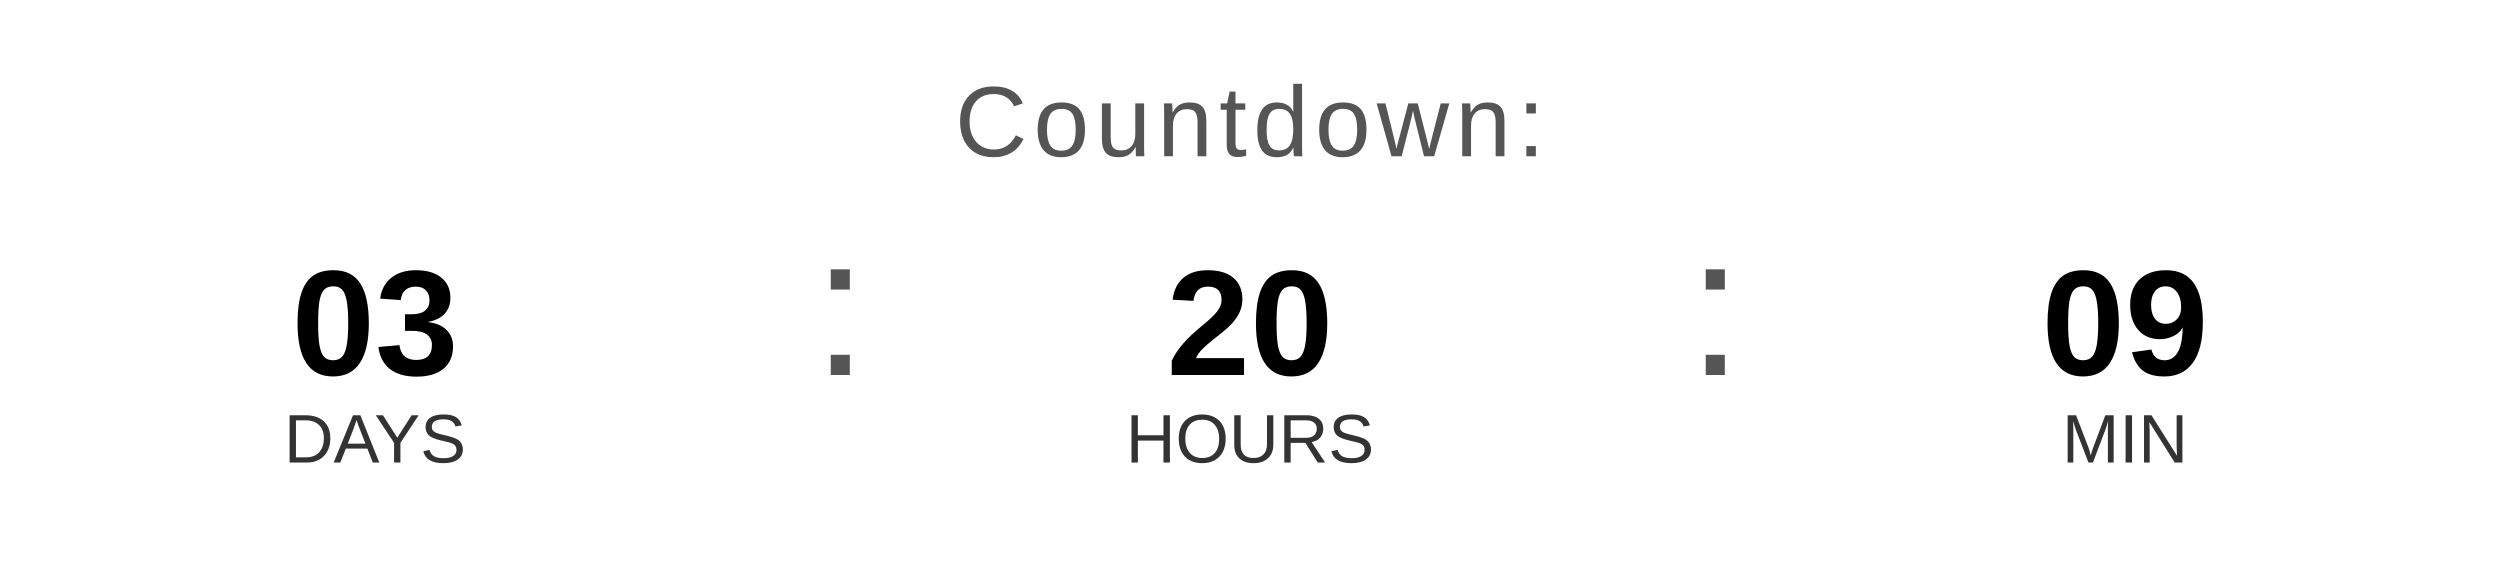
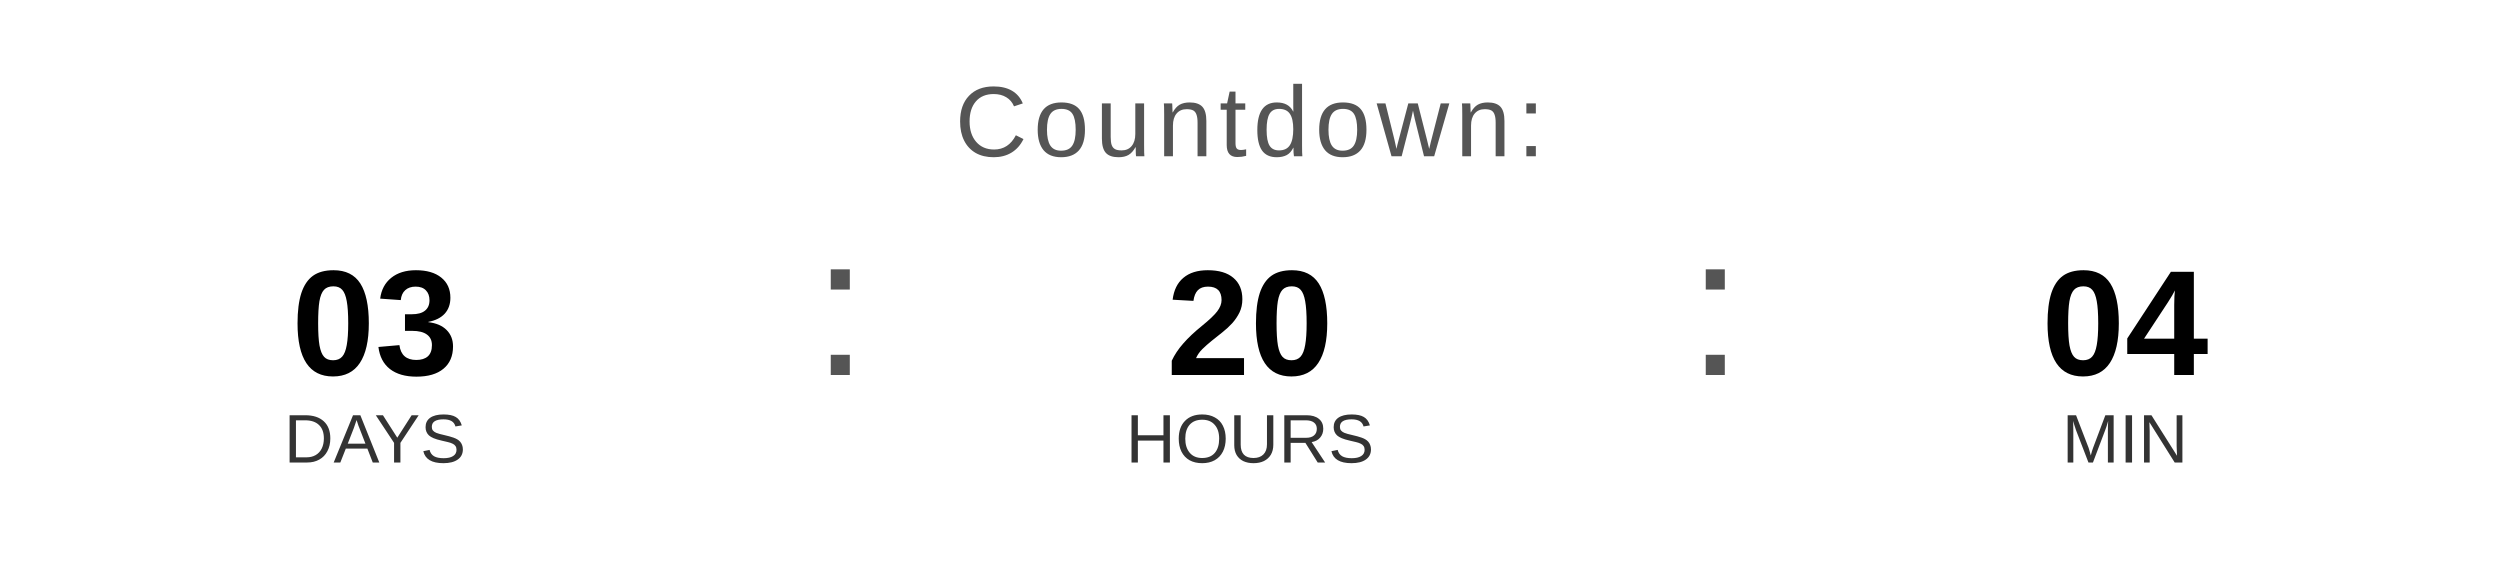
<svg xmlns="http://www.w3.org/2000/svg" width="400" height="90" viewBox="0 0 400 90">
  <text x="200" y="25" font-family="Arial, Helvetica, sans-serif" font-size="16" fill="#555555" text-anchor="middle" letter-spacing="1">
    Countdown:
  </text>
  <text x="60" y="60" font-family="Arial, Helvetica, sans-serif" font-size="24" font-weight="bold" fill="#000000" text-anchor="middle">03</text>
  <text x="60" y="74" font-family="Arial, Helvetica, sans-serif" font-size="11" fill="#333333" text-anchor="middle">DAYS</text>
  <text x="130" y="60" font-family="Arial, sans-serif" font-size="32" fill="#555555">:</text>
  <text x="200" y="60" font-family="Arial, Helvetica, sans-serif" font-size="24" font-weight="bold" fill="#000000" text-anchor="middle">20</text>
  <text x="200" y="74" font-family="Arial, Helvetica, sans-serif" font-size="11" fill="#333333" text-anchor="middle">HOURS</text>
  <text x="270" y="60" font-family="Arial, sans-serif" font-size="32" fill="#555555">:</text>
-   <text x="340" y="60" font-family="Arial, Helvetica, sans-serif" font-size="24" font-weight="bold" fill="#000000" text-anchor="middle">09</text>
+   <text x="340" y="60" font-family="Arial, Helvetica, sans-serif" font-size="24" font-weight="bold" fill="#000000" text-anchor="middle">04</text>
  <text x="340" y="74" font-family="Arial, Helvetica, sans-serif" font-size="11" fill="#333333" text-anchor="middle">MIN</text>
</svg>
